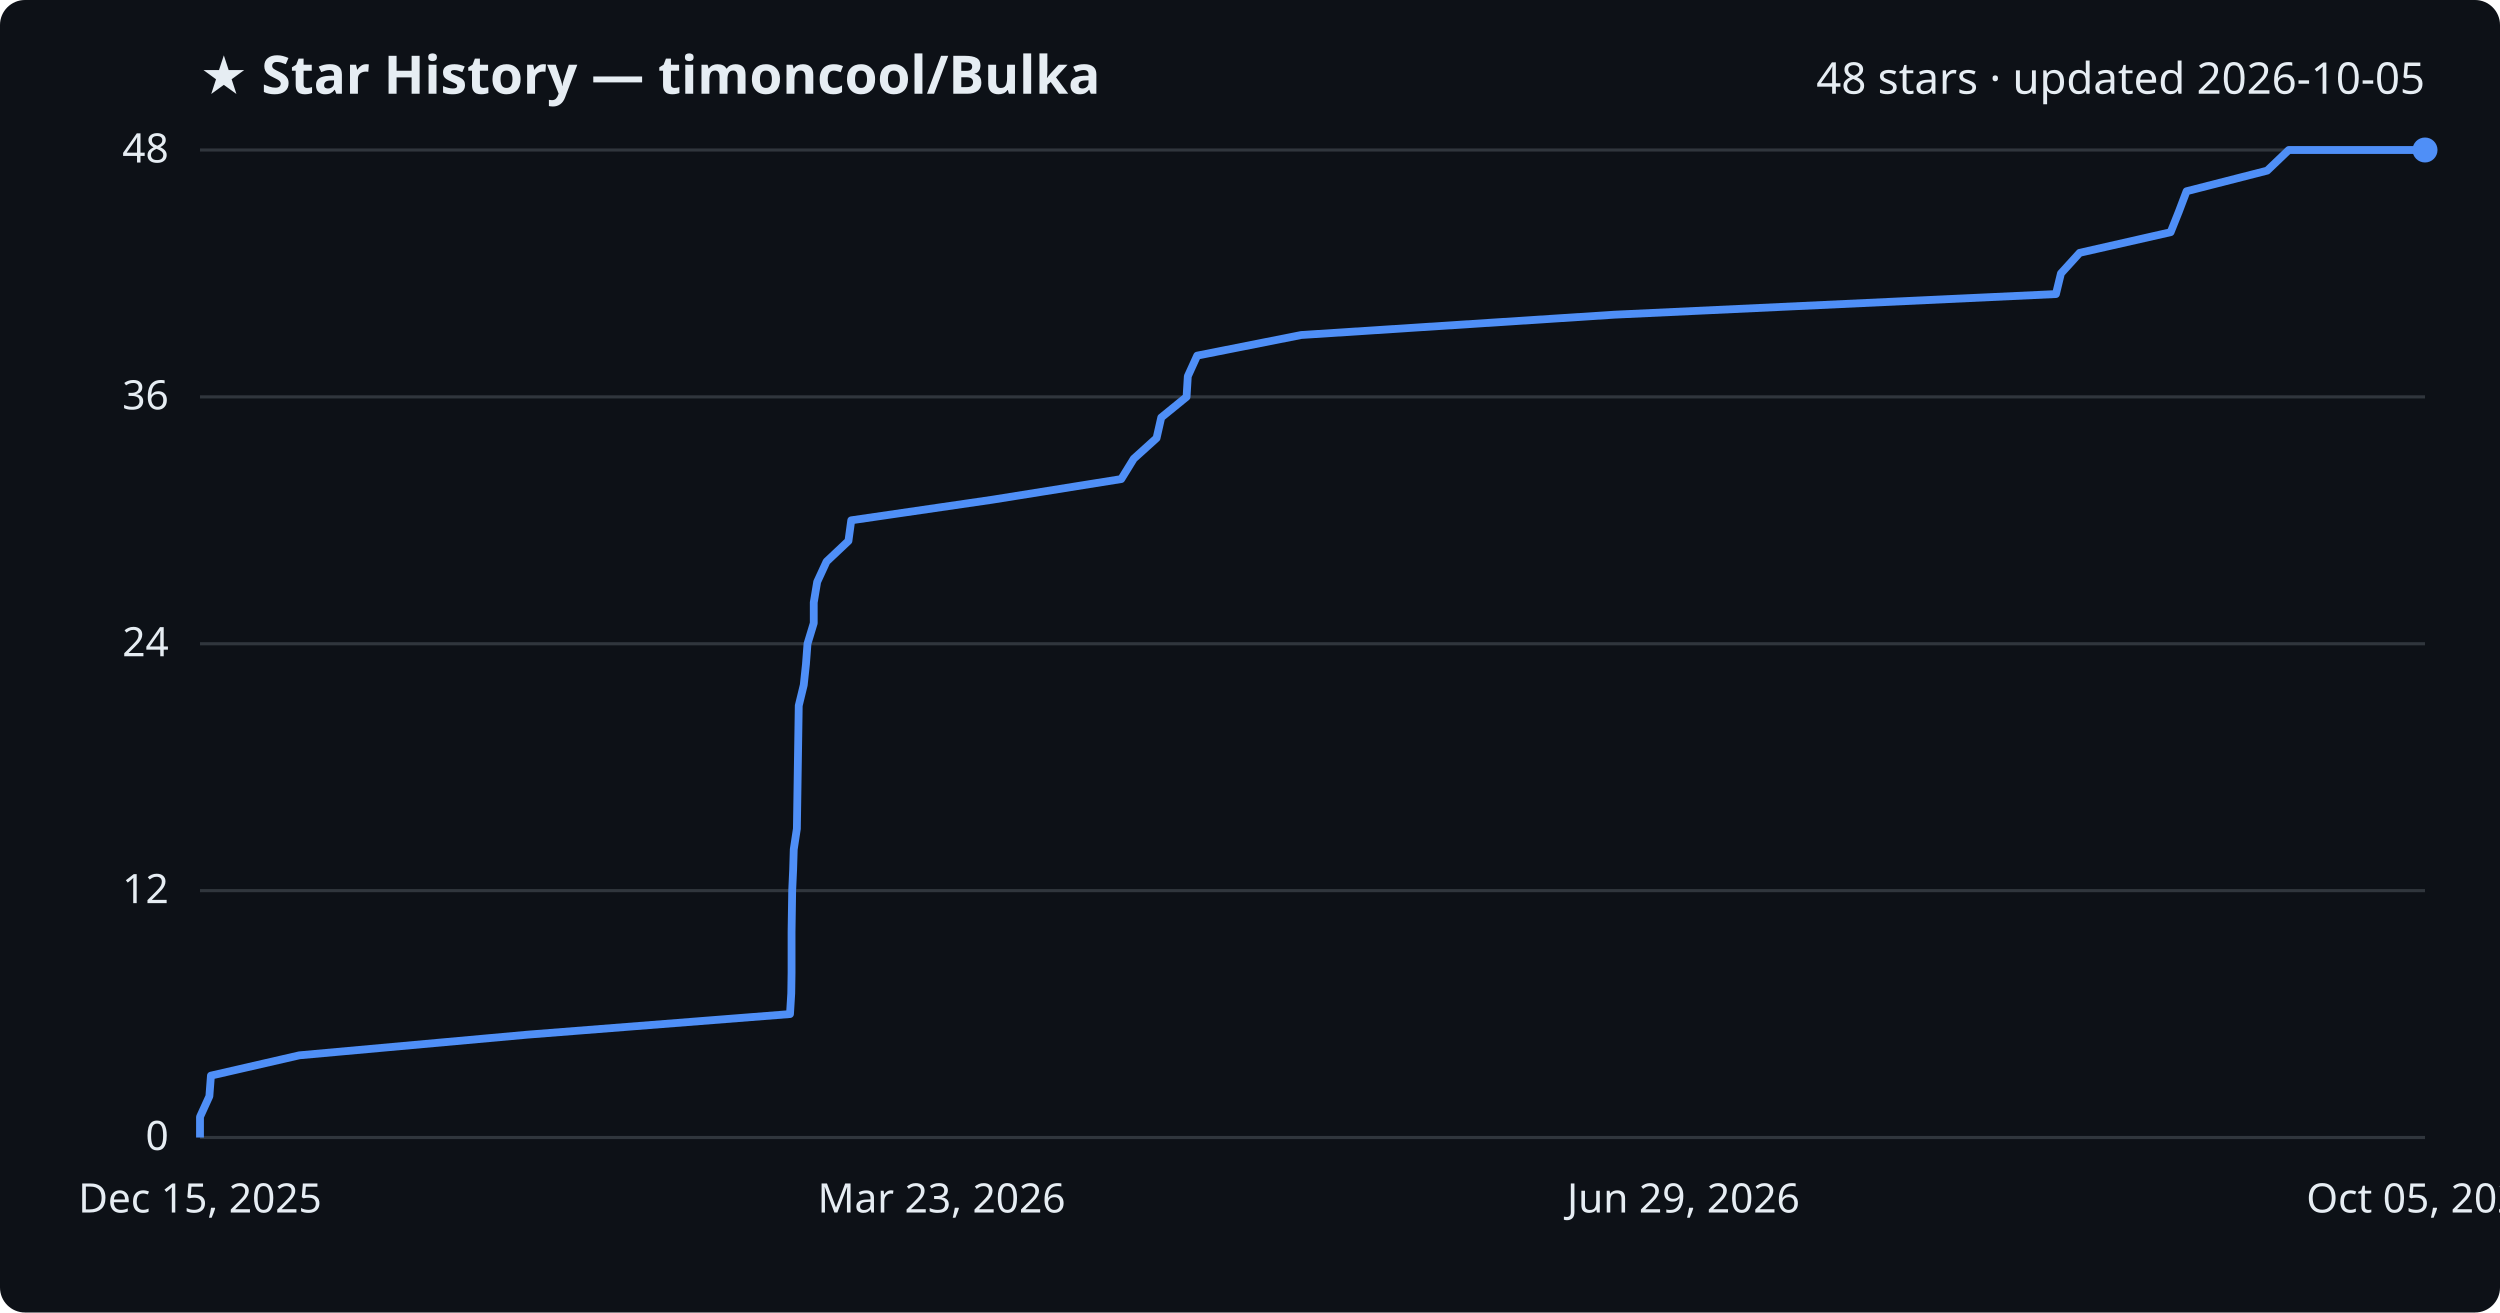
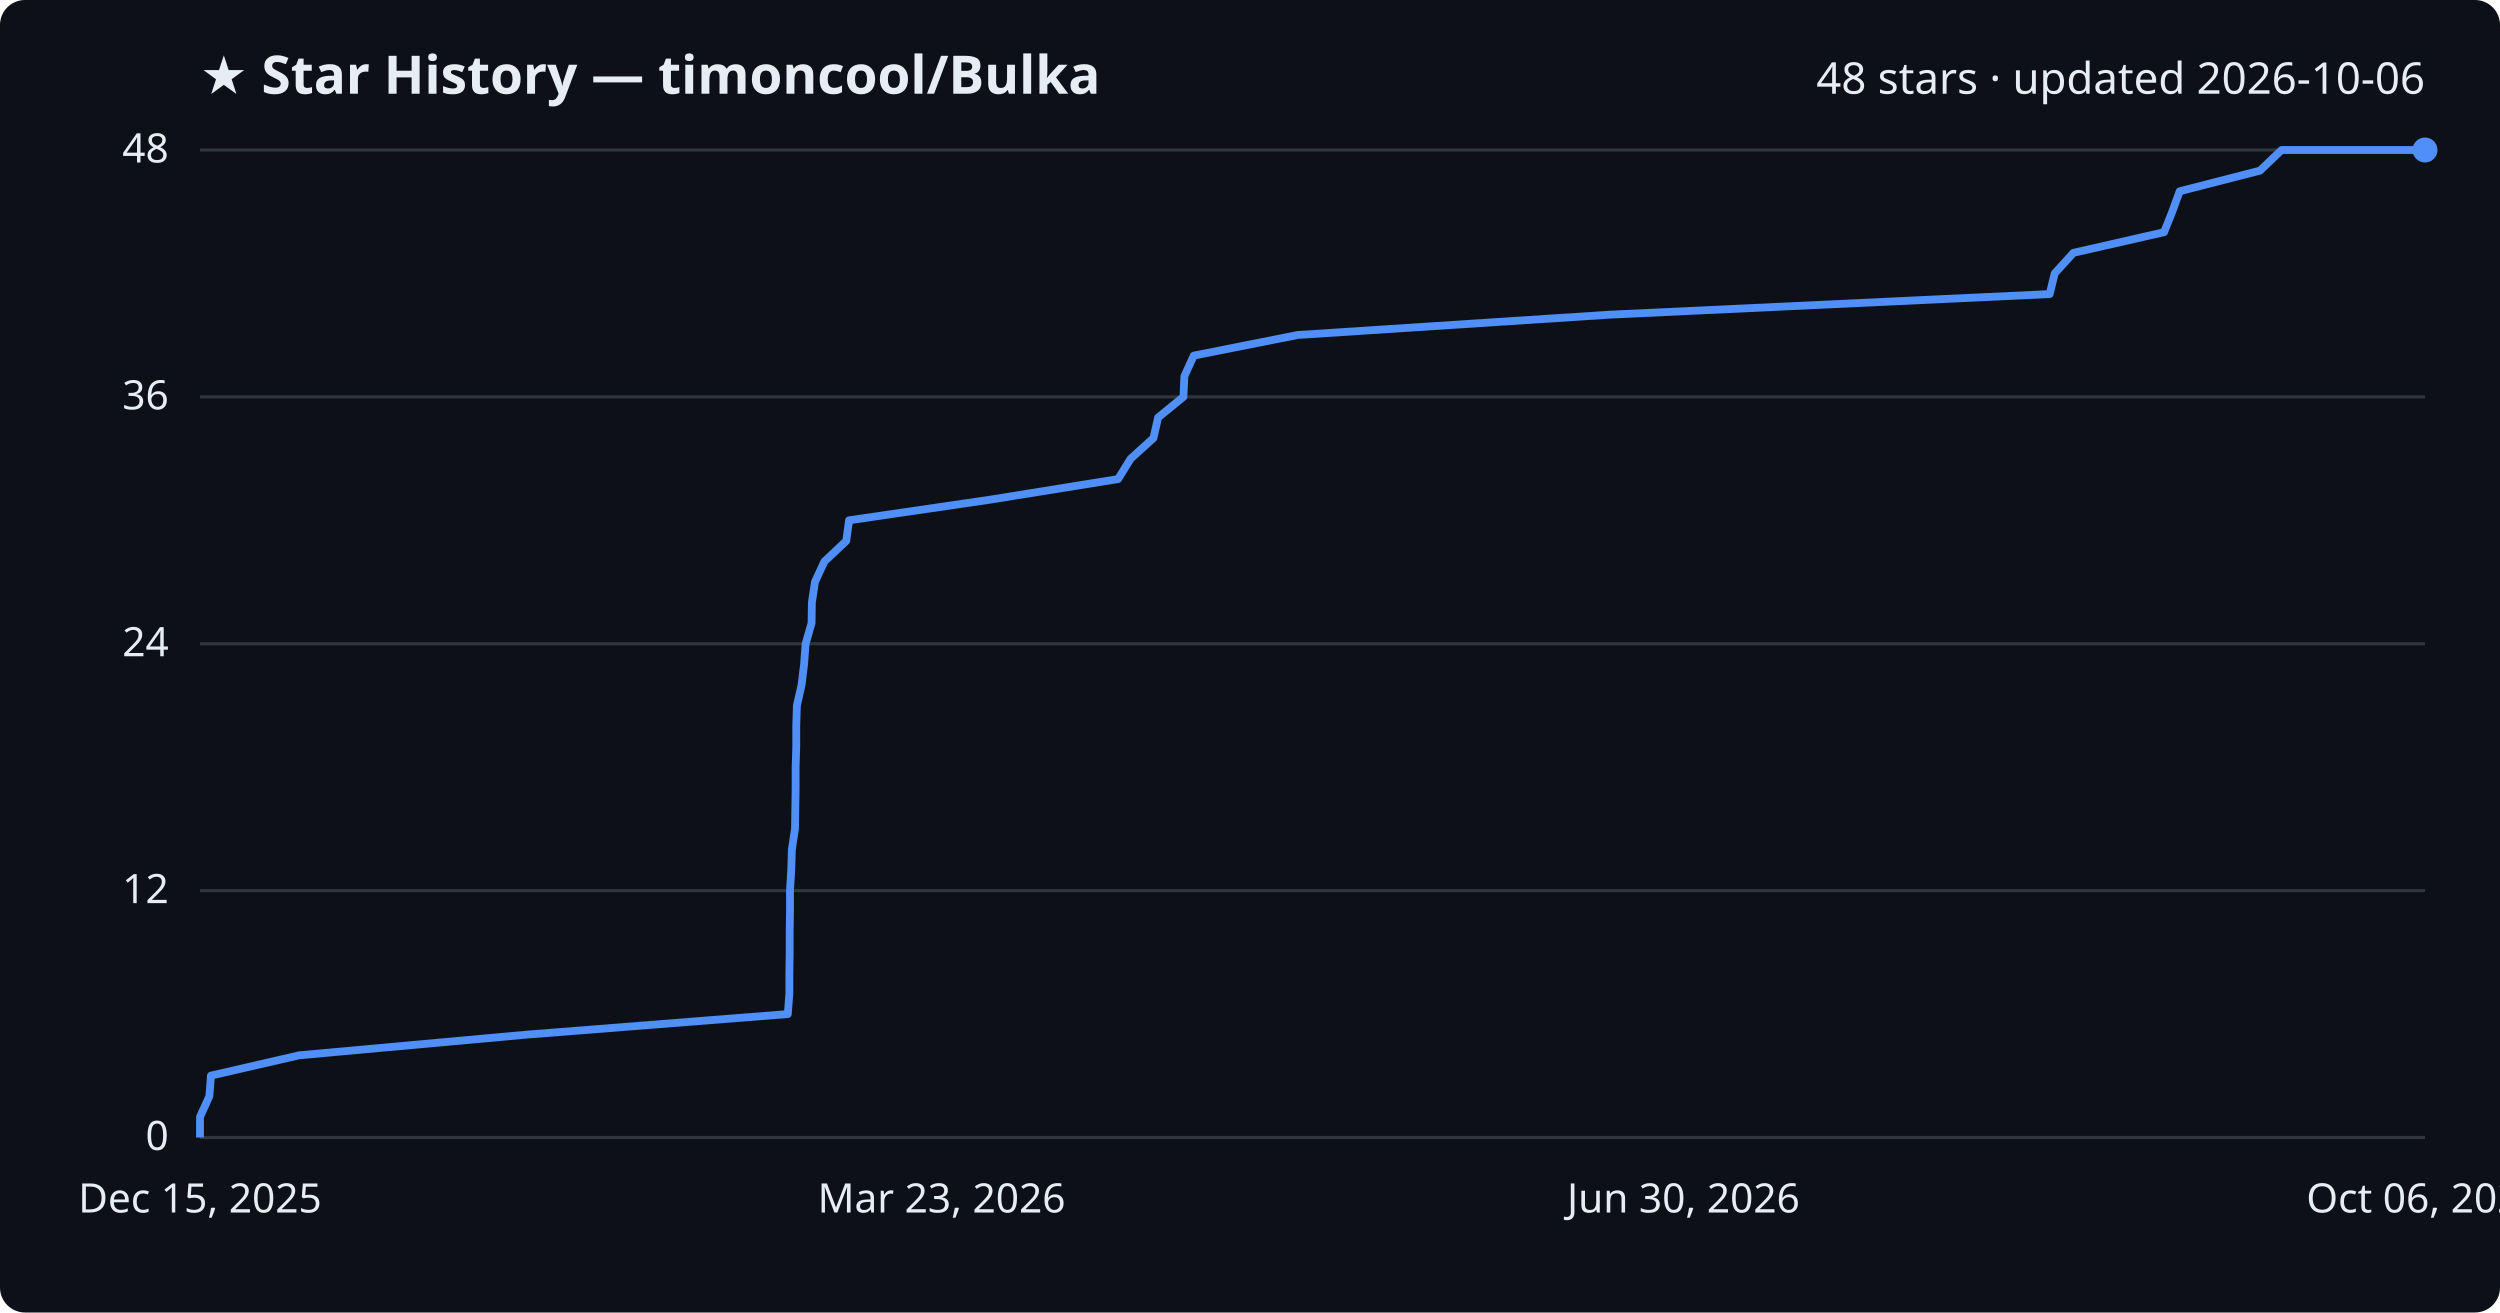
<svg xmlns="http://www.w3.org/2000/svg" viewBox="0 0 800 420" font-family="Segoe UI, sans-serif">
  <rect width="800" height="420" fill="#0d1117" rx="8" />
  <text x="64" y="30" fill="#e6edf3" font-size="17" font-weight="700">★ Star History — timoncool/Bulka</text>
-   <text x="776" y="30" fill="#e6edf3" font-size="14" text-anchor="end">48 stars · updated 2026-10-05</text>
+   <text x="776" y="30" fill="#e6edf3" font-size="14" text-anchor="end">48 stars · updated 2026-10-06</text>
  <line x1="64" y1="364.0" x2="776" y2="364.0" stroke="#30363d" stroke-width="1" />
  <text x="54" y="368.0" fill="#e6edf3" font-size="13" text-anchor="end">0</text>
  <line x1="64" y1="285.0" x2="776" y2="285.0" stroke="#30363d" stroke-width="1" />
  <text x="54" y="289.0" fill="#e6edf3" font-size="13" text-anchor="end">12</text>
  <line x1="64" y1="206.0" x2="776" y2="206.0" stroke="#30363d" stroke-width="1" />
  <text x="54" y="210.0" fill="#e6edf3" font-size="13" text-anchor="end">24</text>
  <line x1="64" y1="127.0" x2="776" y2="127.0" stroke="#30363d" stroke-width="1" />
  <text x="54" y="131.0" fill="#e6edf3" font-size="13" text-anchor="end">36</text>
  <line x1="64" y1="48.0" x2="776" y2="48.0" stroke="#30363d" stroke-width="1" />
  <text x="54" y="52.0" fill="#e6edf3" font-size="13" text-anchor="end">48</text>
-   <path d="M64.0,364.0 L64.0,357.4 L67.0,350.8 L67.5,344.2 L95.8,337.7 L168.7,331.1 L252.8,324.5 L253.2,317.9 L253.3,311.3 L253.3,304.8 L253.3,298.2 L253.4,291.6 L253.5,285.0 L253.8,278.4 L254.0,271.8 L255.0,265.2 L255.1,258.7 L255.2,252.1 L255.3,245.5 L255.4,238.9 L255.5,232.3 L255.6,225.8 L257.2,219.2 L257.9,212.6 L258.4,206.0 L260.4,199.4 L260.4,192.8 L261.5,186.2 L264.5,179.7 L271.5,173.1 L272.4,166.5 L317.6,159.9 L358.8,153.3 L362.8,146.8 L370.1,140.2 L371.6,133.6 L379.7,127.0 L380.1,120.4 L383.1,113.8 L416.4,107.2 L516.6,100.7 L657.9,94.1 L659.5,87.5 L665.5,80.9 L694.6,74.3 L697.2,67.8 L699.7,61.2 L725.5,54.6 L732.4,48.0 L776.0,48.0" fill="none" stroke="#4f8ff7" stroke-width="2.5" stroke-linejoin="round" />
+   <path d="M64.0,364.0 L64.0,357.4 L67.0,350.8 L67.5,344.2 L95.7,337.7 L168.3,331.1 L252.1,324.5 L252.6,317.9 L252.6,311.3 L252.7,304.8 L252.7,298.2 L252.8,291.6 L252.8,285.0 L253.2,278.4 L253.4,271.8 L254.4,265.2 L254.5,258.7 L254.6,252.1 L254.6,245.5 L254.8,238.9 L254.8,232.3 L255.0,225.8 L256.5,219.2 L257.3,212.6 L257.8,206.0 L259.7,199.4 L259.8,192.8 L260.8,186.2 L263.8,179.7 L270.8,173.1 L271.7,166.5 L316.8,159.9 L357.8,153.3 L361.8,146.8 L369.1,140.2 L370.6,133.6 L378.7,127.0 L379.0,120.4 L382.0,113.8 L415.2,107.2 L515.0,100.7 L655.9,94.1 L657.5,87.5 L663.5,80.9 L692.5,74.3 L695.1,67.8 L697.5,61.2 L723.2,54.6 L730.1,48.0 L776.0,48.0" fill="none" stroke="#4f8ff7" stroke-width="2.5" stroke-linejoin="round" />
  <circle cx="776.0" cy="48.0" r="4" fill="#4f8ff7" />
  <text x="64.0" y="388" fill="#e6edf3" font-size="13" text-anchor="middle">Dec 15, 2025</text>
  <text x="301.3" y="388" fill="#e6edf3" font-size="13" text-anchor="middle">Mar 23, 2026</text>
-   <text x="538.7" y="388" fill="#e6edf3" font-size="13" text-anchor="middle">Jun 29, 2026</text>
-   <text x="776.0" y="388" fill="#e6edf3" font-size="13" text-anchor="middle">Oct 05, 2026</text>
+   <text x="538.7" y="388" fill="#e6edf3" font-size="13" text-anchor="middle">Jun 30, 2026</text>
+   <text x="776.0" y="388" fill="#e6edf3" font-size="13" text-anchor="middle">Oct 06, 2026</text>
</svg>
